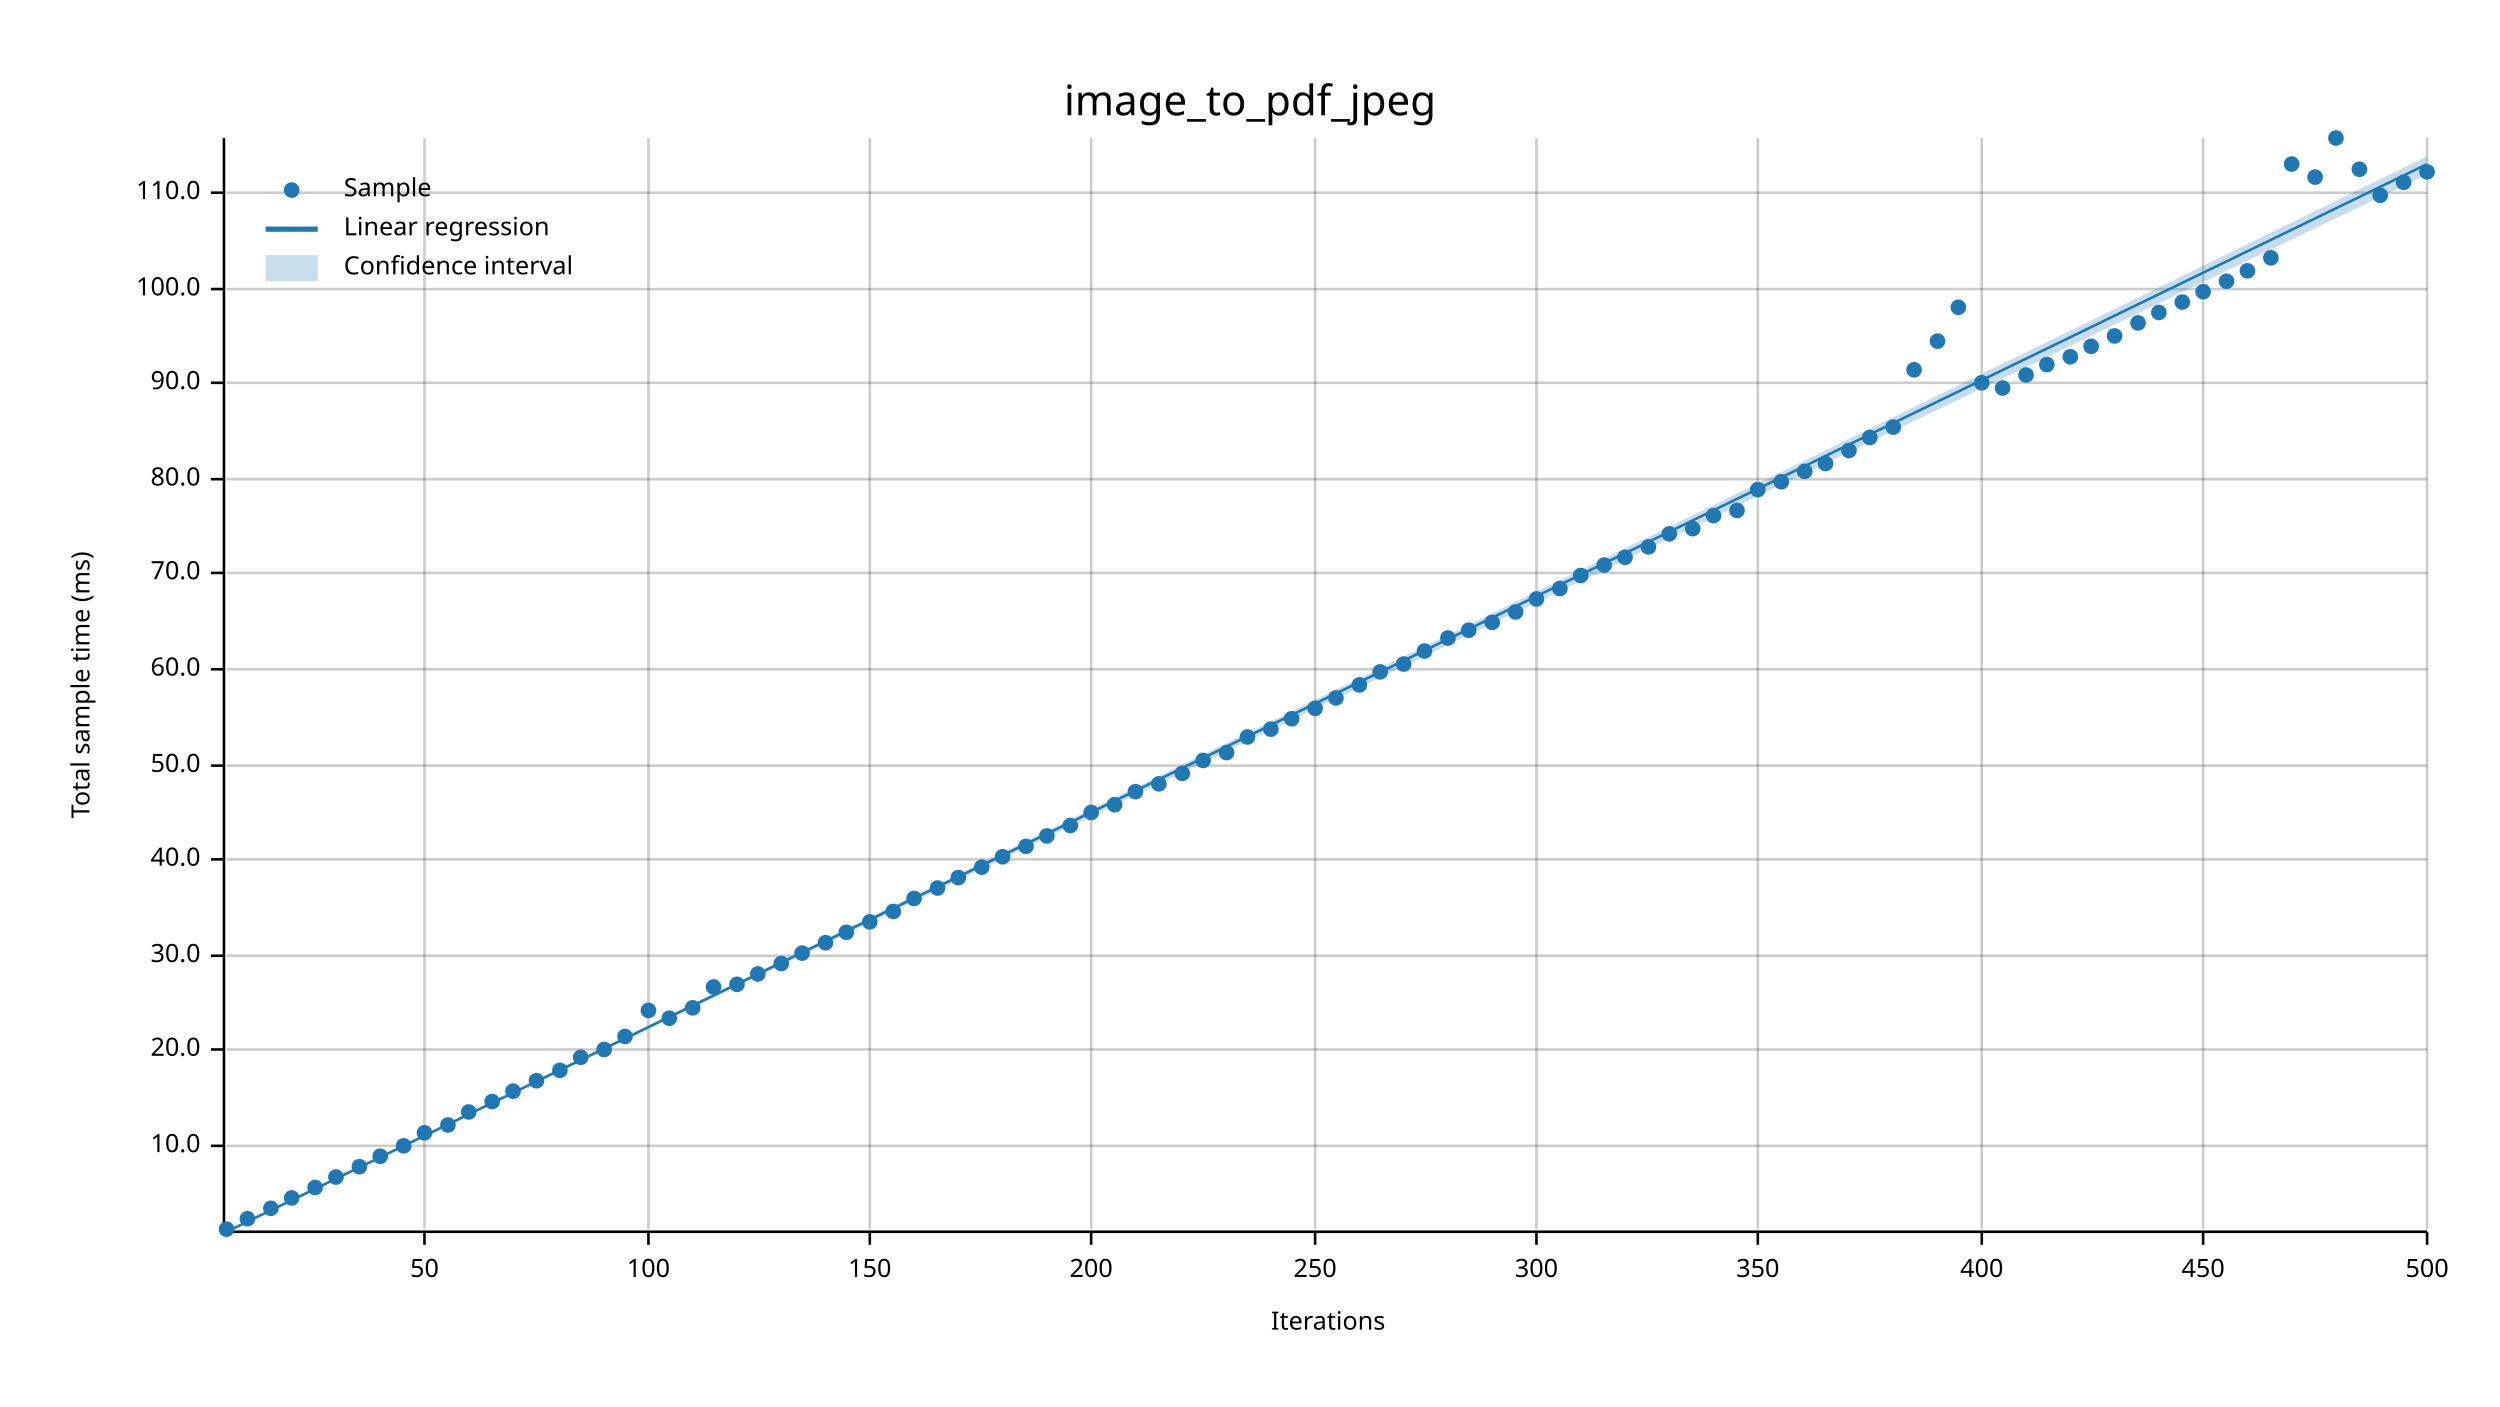
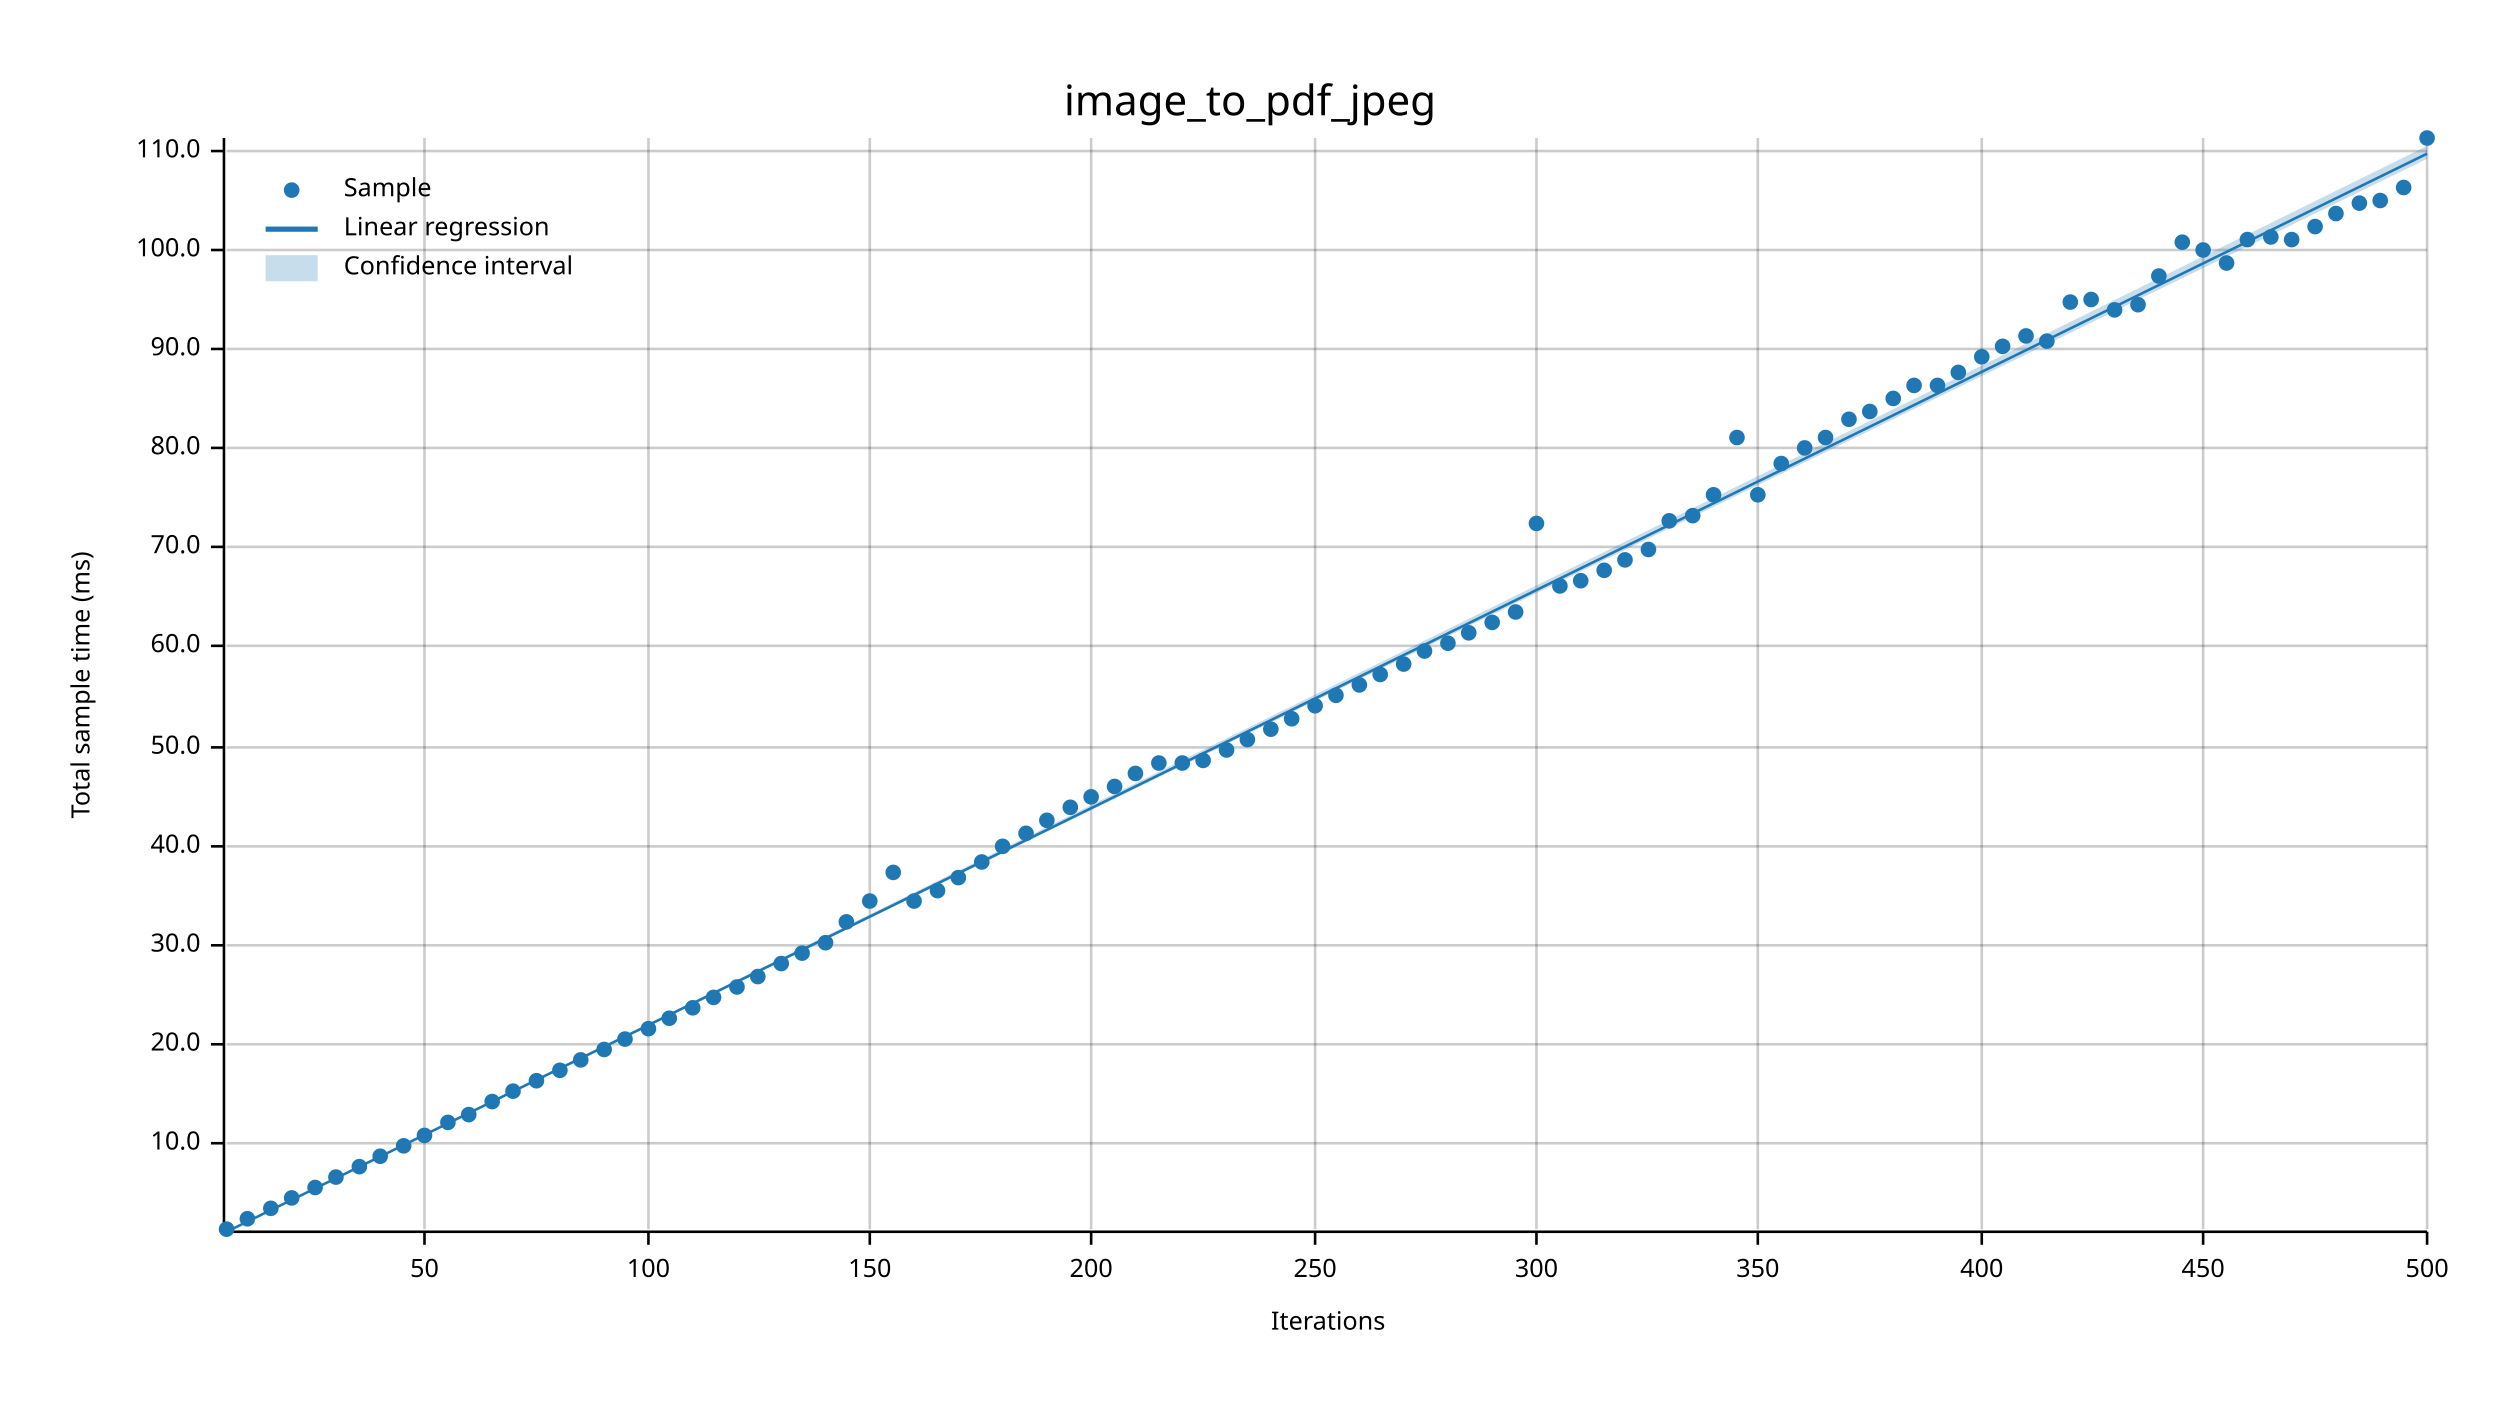
<svg xmlns="http://www.w3.org/2000/svg" width="960" height="540" viewBox="0 0 960 540">
  <text x="480" y="32" dy="0.76em" text-anchor="middle" font-family="sans-serif" font-size="16.129" opacity="1" fill="#000000">
image_to_pdf_jpeg
</text>
  <text x="27" y="263" dy="0.76em" text-anchor="middle" font-family="sans-serif" font-size="9.677" opacity="1" fill="#000000" transform="rotate(270, 27, 263)">
Total sample time (ms)
</text>
  <text x="510" y="513" dy="-0.5ex" text-anchor="middle" font-family="sans-serif" font-size="9.677" opacity="1" fill="#000000">
Iterations
</text>
  <line opacity="0.2" stroke="#000000" stroke-width="1" x1="163" y1="472" x2="163" y2="53" />
  <line opacity="0.2" stroke="#000000" stroke-width="1" x1="249" y1="472" x2="249" y2="53" />
  <line opacity="0.2" stroke="#000000" stroke-width="1" x1="334" y1="472" x2="334" y2="53" />
  <line opacity="0.2" stroke="#000000" stroke-width="1" x1="419" y1="472" x2="419" y2="53" />
  <line opacity="0.2" stroke="#000000" stroke-width="1" x1="505" y1="472" x2="505" y2="53" />
  <line opacity="0.2" stroke="#000000" stroke-width="1" x1="590" y1="472" x2="590" y2="53" />
  <line opacity="0.2" stroke="#000000" stroke-width="1" x1="675" y1="472" x2="675" y2="53" />
  <line opacity="0.2" stroke="#000000" stroke-width="1" x1="761" y1="472" x2="761" y2="53" />
  <line opacity="0.2" stroke="#000000" stroke-width="1" x1="846" y1="472" x2="846" y2="53" />
  <line opacity="0.2" stroke="#000000" stroke-width="1" x1="932" y1="472" x2="932" y2="53" />
-   <line opacity="0.2" stroke="#000000" stroke-width="1" x1="87" y1="440" x2="932" y2="440" />
-   <line opacity="0.2" stroke="#000000" stroke-width="1" x1="87" y1="403" x2="932" y2="403" />
-   <line opacity="0.2" stroke="#000000" stroke-width="1" x1="87" y1="367" x2="932" y2="367" />
-   <line opacity="0.2" stroke="#000000" stroke-width="1" x1="87" y1="330" x2="932" y2="330" />
-   <line opacity="0.2" stroke="#000000" stroke-width="1" x1="87" y1="294" x2="932" y2="294" />
-   <line opacity="0.2" stroke="#000000" stroke-width="1" x1="87" y1="257" x2="932" y2="257" />
-   <line opacity="0.2" stroke="#000000" stroke-width="1" x1="87" y1="220" x2="932" y2="220" />
-   <line opacity="0.2" stroke="#000000" stroke-width="1" x1="87" y1="184" x2="932" y2="184" />
-   <line opacity="0.2" stroke="#000000" stroke-width="1" x1="87" y1="147" x2="932" y2="147" />
-   <line opacity="0.2" stroke="#000000" stroke-width="1" x1="87" y1="111" x2="932" y2="111" />
-   <line opacity="0.2" stroke="#000000" stroke-width="1" x1="87" y1="74" x2="932" y2="74" />
+   <line opacity="0.2" stroke="#000000" stroke-width="1" x1="87" y1="439" x2="932" y2="439" />
+   <line opacity="0.2" stroke="#000000" stroke-width="1" x1="87" y1="401" x2="932" y2="401" />
+   <line opacity="0.2" stroke="#000000" stroke-width="1" x1="87" y1="363" x2="932" y2="363" />
+   <line opacity="0.2" stroke="#000000" stroke-width="1" x1="87" y1="325" x2="932" y2="325" />
+   <line opacity="0.2" stroke="#000000" stroke-width="1" x1="87" y1="287" x2="932" y2="287" />
+   <line opacity="0.2" stroke="#000000" stroke-width="1" x1="87" y1="248" x2="932" y2="248" />
+   <line opacity="0.2" stroke="#000000" stroke-width="1" x1="87" y1="210" x2="932" y2="210" />
+   <line opacity="0.2" stroke="#000000" stroke-width="1" x1="87" y1="172" x2="932" y2="172" />
+   <line opacity="0.2" stroke="#000000" stroke-width="1" x1="87" y1="134" x2="932" y2="134" />
+   <line opacity="0.2" stroke="#000000" stroke-width="1" x1="87" y1="96" x2="932" y2="96" />
+   <line opacity="0.2" stroke="#000000" stroke-width="1" x1="87" y1="58" x2="932" y2="58" />
  <polyline fill="none" opacity="1" stroke="#000000" stroke-width="1" points="86,53 86,472 " />
-   <text x="77" y="440" dy="0.5ex" text-anchor="end" font-family="sans-serif" font-size="9.677" opacity="1" fill="#000000">
+   <text x="77" y="439" dy="0.5ex" text-anchor="end" font-family="sans-serif" font-size="9.677" opacity="1" fill="#000000">
10.0
</text>
-   <polyline fill="none" opacity="1" stroke="#000000" stroke-width="1" points="81,440 86,440 " />
-   <text x="77" y="403" dy="0.5ex" text-anchor="end" font-family="sans-serif" font-size="9.677" opacity="1" fill="#000000">
+   <polyline fill="none" opacity="1" stroke="#000000" stroke-width="1" points="81,439 86,439 " />
+   <text x="77" y="401" dy="0.5ex" text-anchor="end" font-family="sans-serif" font-size="9.677" opacity="1" fill="#000000">
20.0
</text>
-   <polyline fill="none" opacity="1" stroke="#000000" stroke-width="1" points="81,403 86,403 " />
-   <text x="77" y="367" dy="0.5ex" text-anchor="end" font-family="sans-serif" font-size="9.677" opacity="1" fill="#000000">
+   <polyline fill="none" opacity="1" stroke="#000000" stroke-width="1" points="81,401 86,401 " />
+   <text x="77" y="363" dy="0.5ex" text-anchor="end" font-family="sans-serif" font-size="9.677" opacity="1" fill="#000000">
30.0
</text>
-   <polyline fill="none" opacity="1" stroke="#000000" stroke-width="1" points="81,367 86,367 " />
-   <text x="77" y="330" dy="0.5ex" text-anchor="end" font-family="sans-serif" font-size="9.677" opacity="1" fill="#000000">
+   <polyline fill="none" opacity="1" stroke="#000000" stroke-width="1" points="81,363 86,363 " />
+   <text x="77" y="325" dy="0.5ex" text-anchor="end" font-family="sans-serif" font-size="9.677" opacity="1" fill="#000000">
40.0
</text>
-   <polyline fill="none" opacity="1" stroke="#000000" stroke-width="1" points="81,330 86,330 " />
-   <text x="77" y="294" dy="0.5ex" text-anchor="end" font-family="sans-serif" font-size="9.677" opacity="1" fill="#000000">
+   <polyline fill="none" opacity="1" stroke="#000000" stroke-width="1" points="81,325 86,325 " />
+   <text x="77" y="287" dy="0.5ex" text-anchor="end" font-family="sans-serif" font-size="9.677" opacity="1" fill="#000000">
50.0
</text>
-   <polyline fill="none" opacity="1" stroke="#000000" stroke-width="1" points="81,294 86,294 " />
-   <text x="77" y="257" dy="0.5ex" text-anchor="end" font-family="sans-serif" font-size="9.677" opacity="1" fill="#000000">
+   <polyline fill="none" opacity="1" stroke="#000000" stroke-width="1" points="81,287 86,287 " />
+   <text x="77" y="248" dy="0.5ex" text-anchor="end" font-family="sans-serif" font-size="9.677" opacity="1" fill="#000000">
60.0
</text>
-   <polyline fill="none" opacity="1" stroke="#000000" stroke-width="1" points="81,257 86,257 " />
-   <text x="77" y="220" dy="0.5ex" text-anchor="end" font-family="sans-serif" font-size="9.677" opacity="1" fill="#000000">
+   <polyline fill="none" opacity="1" stroke="#000000" stroke-width="1" points="81,248 86,248 " />
+   <text x="77" y="210" dy="0.5ex" text-anchor="end" font-family="sans-serif" font-size="9.677" opacity="1" fill="#000000">
70.0
</text>
-   <polyline fill="none" opacity="1" stroke="#000000" stroke-width="1" points="81,220 86,220 " />
-   <text x="77" y="184" dy="0.5ex" text-anchor="end" font-family="sans-serif" font-size="9.677" opacity="1" fill="#000000">
+   <polyline fill="none" opacity="1" stroke="#000000" stroke-width="1" points="81,210 86,210 " />
+   <text x="77" y="172" dy="0.5ex" text-anchor="end" font-family="sans-serif" font-size="9.677" opacity="1" fill="#000000">
80.0
</text>
-   <polyline fill="none" opacity="1" stroke="#000000" stroke-width="1" points="81,184 86,184 " />
-   <text x="77" y="147" dy="0.5ex" text-anchor="end" font-family="sans-serif" font-size="9.677" opacity="1" fill="#000000">
+   <polyline fill="none" opacity="1" stroke="#000000" stroke-width="1" points="81,172 86,172 " />
+   <text x="77" y="134" dy="0.5ex" text-anchor="end" font-family="sans-serif" font-size="9.677" opacity="1" fill="#000000">
90.0
</text>
-   <polyline fill="none" opacity="1" stroke="#000000" stroke-width="1" points="81,147 86,147 " />
-   <text x="77" y="111" dy="0.5ex" text-anchor="end" font-family="sans-serif" font-size="9.677" opacity="1" fill="#000000">
+   <polyline fill="none" opacity="1" stroke="#000000" stroke-width="1" points="81,134 86,134 " />
+   <text x="77" y="96" dy="0.5ex" text-anchor="end" font-family="sans-serif" font-size="9.677" opacity="1" fill="#000000">
100.0
</text>
-   <polyline fill="none" opacity="1" stroke="#000000" stroke-width="1" points="81,111 86,111 " />
-   <text x="77" y="74" dy="0.5ex" text-anchor="end" font-family="sans-serif" font-size="9.677" opacity="1" fill="#000000">
+   <polyline fill="none" opacity="1" stroke="#000000" stroke-width="1" points="81,96 86,96 " />
+   <text x="77" y="58" dy="0.5ex" text-anchor="end" font-family="sans-serif" font-size="9.677" opacity="1" fill="#000000">
110.0
</text>
-   <polyline fill="none" opacity="1" stroke="#000000" stroke-width="1" points="81,74 86,74 " />
+   <polyline fill="none" opacity="1" stroke="#000000" stroke-width="1" points="81,58 86,58 " />
  <polyline fill="none" opacity="1" stroke="#000000" stroke-width="1" points="87,473 932,473 " />
  <text x="163" y="483" dy="0.76em" text-anchor="middle" font-family="sans-serif" font-size="9.677" opacity="1" fill="#000000">
50
</text>
  <polyline fill="none" opacity="1" stroke="#000000" stroke-width="1" points="163,473 163,478 " />
  <text x="249" y="483" dy="0.76em" text-anchor="middle" font-family="sans-serif" font-size="9.677" opacity="1" fill="#000000">
100
</text>
  <polyline fill="none" opacity="1" stroke="#000000" stroke-width="1" points="249,473 249,478 " />
  <text x="334" y="483" dy="0.76em" text-anchor="middle" font-family="sans-serif" font-size="9.677" opacity="1" fill="#000000">
150
</text>
  <polyline fill="none" opacity="1" stroke="#000000" stroke-width="1" points="334,473 334,478 " />
  <text x="419" y="483" dy="0.76em" text-anchor="middle" font-family="sans-serif" font-size="9.677" opacity="1" fill="#000000">
200
</text>
  <polyline fill="none" opacity="1" stroke="#000000" stroke-width="1" points="419,473 419,478 " />
  <text x="505" y="483" dy="0.76em" text-anchor="middle" font-family="sans-serif" font-size="9.677" opacity="1" fill="#000000">
250
</text>
  <polyline fill="none" opacity="1" stroke="#000000" stroke-width="1" points="505,473 505,478 " />
  <text x="590" y="483" dy="0.76em" text-anchor="middle" font-family="sans-serif" font-size="9.677" opacity="1" fill="#000000">
300
</text>
  <polyline fill="none" opacity="1" stroke="#000000" stroke-width="1" points="590,473 590,478 " />
  <text x="675" y="483" dy="0.76em" text-anchor="middle" font-family="sans-serif" font-size="9.677" opacity="1" fill="#000000">
350
</text>
  <polyline fill="none" opacity="1" stroke="#000000" stroke-width="1" points="675,473 675,478 " />
  <text x="761" y="483" dy="0.76em" text-anchor="middle" font-family="sans-serif" font-size="9.677" opacity="1" fill="#000000">
400
</text>
  <polyline fill="none" opacity="1" stroke="#000000" stroke-width="1" points="761,473 761,478 " />
  <text x="846" y="483" dy="0.76em" text-anchor="middle" font-family="sans-serif" font-size="9.677" opacity="1" fill="#000000">
450
</text>
  <polyline fill="none" opacity="1" stroke="#000000" stroke-width="1" points="846,473 846,478 " />
  <text x="932" y="483" dy="0.76em" text-anchor="middle" font-family="sans-serif" font-size="9.677" opacity="1" fill="#000000">
500
</text>
  <polyline fill="none" opacity="1" stroke="#000000" stroke-width="1" points="932,473 932,478 " />
  <circle cx="87" cy="472" r="3" opacity="1" fill="#1F78B4" stroke="none" stroke-width="1" />
  <circle cx="95" cy="468" r="3" opacity="1" fill="#1F78B4" stroke="none" stroke-width="1" />
  <circle cx="104" cy="464" r="3" opacity="1" fill="#1F78B4" stroke="none" stroke-width="1" />
  <circle cx="112" cy="460" r="3" opacity="1" fill="#1F78B4" stroke="none" stroke-width="1" />
  <circle cx="121" cy="456" r="3" opacity="1" fill="#1F78B4" stroke="none" stroke-width="1" />
  <circle cx="129" cy="452" r="3" opacity="1" fill="#1F78B4" stroke="none" stroke-width="1" />
  <circle cx="138" cy="448" r="3" opacity="1" fill="#1F78B4" stroke="none" stroke-width="1" />
  <circle cx="146" cy="444" r="3" opacity="1" fill="#1F78B4" stroke="none" stroke-width="1" />
  <circle cx="155" cy="440" r="3" opacity="1" fill="#1F78B4" stroke="none" stroke-width="1" />
-   <circle cx="163" cy="435" r="3" opacity="1" fill="#1F78B4" stroke="none" stroke-width="1" />
-   <circle cx="172" cy="432" r="3" opacity="1" fill="#1F78B4" stroke="none" stroke-width="1" />
-   <circle cx="180" cy="427" r="3" opacity="1" fill="#1F78B4" stroke="none" stroke-width="1" />
+   <circle cx="163" cy="436" r="3" opacity="1" fill="#1F78B4" stroke="none" stroke-width="1" />
+   <circle cx="172" cy="431" r="3" opacity="1" fill="#1F78B4" stroke="none" stroke-width="1" />
+   <circle cx="180" cy="428" r="3" opacity="1" fill="#1F78B4" stroke="none" stroke-width="1" />
  <circle cx="189" cy="423" r="3" opacity="1" fill="#1F78B4" stroke="none" stroke-width="1" />
  <circle cx="197" cy="419" r="3" opacity="1" fill="#1F78B4" stroke="none" stroke-width="1" />
  <circle cx="206" cy="415" r="3" opacity="1" fill="#1F78B4" stroke="none" stroke-width="1" />
  <circle cx="215" cy="411" r="3" opacity="1" fill="#1F78B4" stroke="none" stroke-width="1" />
-   <circle cx="223" cy="406" r="3" opacity="1" fill="#1F78B4" stroke="none" stroke-width="1" />
+   <circle cx="223" cy="407" r="3" opacity="1" fill="#1F78B4" stroke="none" stroke-width="1" />
  <circle cx="232" cy="403" r="3" opacity="1" fill="#1F78B4" stroke="none" stroke-width="1" />
-   <circle cx="240" cy="398" r="3" opacity="1" fill="#1F78B4" stroke="none" stroke-width="1" />
-   <circle cx="249" cy="388" r="3" opacity="1" fill="#1F78B4" stroke="none" stroke-width="1" />
+   <circle cx="240" cy="399" r="3" opacity="1" fill="#1F78B4" stroke="none" stroke-width="1" />
+   <circle cx="249" cy="395" r="3" opacity="1" fill="#1F78B4" stroke="none" stroke-width="1" />
  <circle cx="257" cy="391" r="3" opacity="1" fill="#1F78B4" stroke="none" stroke-width="1" />
  <circle cx="266" cy="387" r="3" opacity="1" fill="#1F78B4" stroke="none" stroke-width="1" />
-   <circle cx="274" cy="379" r="3" opacity="1" fill="#1F78B4" stroke="none" stroke-width="1" />
-   <circle cx="283" cy="378" r="3" opacity="1" fill="#1F78B4" stroke="none" stroke-width="1" />
-   <circle cx="291" cy="374" r="3" opacity="1" fill="#1F78B4" stroke="none" stroke-width="1" />
+   <circle cx="274" cy="383" r="3" opacity="1" fill="#1F78B4" stroke="none" stroke-width="1" />
+   <circle cx="283" cy="379" r="3" opacity="1" fill="#1F78B4" stroke="none" stroke-width="1" />
+   <circle cx="291" cy="375" r="3" opacity="1" fill="#1F78B4" stroke="none" stroke-width="1" />
  <circle cx="300" cy="370" r="3" opacity="1" fill="#1F78B4" stroke="none" stroke-width="1" />
  <circle cx="308" cy="366" r="3" opacity="1" fill="#1F78B4" stroke="none" stroke-width="1" />
  <circle cx="317" cy="362" r="3" opacity="1" fill="#1F78B4" stroke="none" stroke-width="1" />
-   <circle cx="325" cy="358" r="3" opacity="1" fill="#1F78B4" stroke="none" stroke-width="1" />
-   <circle cx="334" cy="354" r="3" opacity="1" fill="#1F78B4" stroke="none" stroke-width="1" />
-   <circle cx="343" cy="350" r="3" opacity="1" fill="#1F78B4" stroke="none" stroke-width="1" />
-   <circle cx="351" cy="345" r="3" opacity="1" fill="#1F78B4" stroke="none" stroke-width="1" />
-   <circle cx="360" cy="341" r="3" opacity="1" fill="#1F78B4" stroke="none" stroke-width="1" />
+   <circle cx="325" cy="354" r="3" opacity="1" fill="#1F78B4" stroke="none" stroke-width="1" />
+   <circle cx="334" cy="346" r="3" opacity="1" fill="#1F78B4" stroke="none" stroke-width="1" />
+   <circle cx="343" cy="335" r="3" opacity="1" fill="#1F78B4" stroke="none" stroke-width="1" />
+   <circle cx="351" cy="346" r="3" opacity="1" fill="#1F78B4" stroke="none" stroke-width="1" />
+   <circle cx="360" cy="342" r="3" opacity="1" fill="#1F78B4" stroke="none" stroke-width="1" />
  <circle cx="368" cy="337" r="3" opacity="1" fill="#1F78B4" stroke="none" stroke-width="1" />
-   <circle cx="377" cy="333" r="3" opacity="1" fill="#1F78B4" stroke="none" stroke-width="1" />
-   <circle cx="385" cy="329" r="3" opacity="1" fill="#1F78B4" stroke="none" stroke-width="1" />
-   <circle cx="394" cy="325" r="3" opacity="1" fill="#1F78B4" stroke="none" stroke-width="1" />
-   <circle cx="402" cy="321" r="3" opacity="1" fill="#1F78B4" stroke="none" stroke-width="1" />
-   <circle cx="411" cy="317" r="3" opacity="1" fill="#1F78B4" stroke="none" stroke-width="1" />
-   <circle cx="419" cy="312" r="3" opacity="1" fill="#1F78B4" stroke="none" stroke-width="1" />
-   <circle cx="428" cy="309" r="3" opacity="1" fill="#1F78B4" stroke="none" stroke-width="1" />
-   <circle cx="436" cy="304" r="3" opacity="1" fill="#1F78B4" stroke="none" stroke-width="1" />
-   <circle cx="445" cy="301" r="3" opacity="1" fill="#1F78B4" stroke="none" stroke-width="1" />
-   <circle cx="454" cy="297" r="3" opacity="1" fill="#1F78B4" stroke="none" stroke-width="1" />
+   <circle cx="377" cy="331" r="3" opacity="1" fill="#1F78B4" stroke="none" stroke-width="1" />
+   <circle cx="385" cy="325" r="3" opacity="1" fill="#1F78B4" stroke="none" stroke-width="1" />
+   <circle cx="394" cy="320" r="3" opacity="1" fill="#1F78B4" stroke="none" stroke-width="1" />
+   <circle cx="402" cy="315" r="3" opacity="1" fill="#1F78B4" stroke="none" stroke-width="1" />
+   <circle cx="411" cy="310" r="3" opacity="1" fill="#1F78B4" stroke="none" stroke-width="1" />
+   <circle cx="419" cy="306" r="3" opacity="1" fill="#1F78B4" stroke="none" stroke-width="1" />
+   <circle cx="428" cy="302" r="3" opacity="1" fill="#1F78B4" stroke="none" stroke-width="1" />
+   <circle cx="436" cy="297" r="3" opacity="1" fill="#1F78B4" stroke="none" stroke-width="1" />
+   <circle cx="445" cy="293" r="3" opacity="1" fill="#1F78B4" stroke="none" stroke-width="1" />
+   <circle cx="454" cy="293" r="3" opacity="1" fill="#1F78B4" stroke="none" stroke-width="1" />
  <circle cx="462" cy="292" r="3" opacity="1" fill="#1F78B4" stroke="none" stroke-width="1" />
-   <circle cx="471" cy="289" r="3" opacity="1" fill="#1F78B4" stroke="none" stroke-width="1" />
-   <circle cx="479" cy="283" r="3" opacity="1" fill="#1F78B4" stroke="none" stroke-width="1" />
+   <circle cx="471" cy="288" r="3" opacity="1" fill="#1F78B4" stroke="none" stroke-width="1" />
+   <circle cx="479" cy="284" r="3" opacity="1" fill="#1F78B4" stroke="none" stroke-width="1" />
  <circle cx="488" cy="280" r="3" opacity="1" fill="#1F78B4" stroke="none" stroke-width="1" />
  <circle cx="496" cy="276" r="3" opacity="1" fill="#1F78B4" stroke="none" stroke-width="1" />
-   <circle cx="505" cy="272" r="3" opacity="1" fill="#1F78B4" stroke="none" stroke-width="1" />
-   <circle cx="513" cy="268" r="3" opacity="1" fill="#1F78B4" stroke="none" stroke-width="1" />
+   <circle cx="505" cy="271" r="3" opacity="1" fill="#1F78B4" stroke="none" stroke-width="1" />
+   <circle cx="513" cy="267" r="3" opacity="1" fill="#1F78B4" stroke="none" stroke-width="1" />
  <circle cx="522" cy="263" r="3" opacity="1" fill="#1F78B4" stroke="none" stroke-width="1" />
-   <circle cx="530" cy="258" r="3" opacity="1" fill="#1F78B4" stroke="none" stroke-width="1" />
+   <circle cx="530" cy="259" r="3" opacity="1" fill="#1F78B4" stroke="none" stroke-width="1" />
  <circle cx="539" cy="255" r="3" opacity="1" fill="#1F78B4" stroke="none" stroke-width="1" />
  <circle cx="547" cy="250" r="3" opacity="1" fill="#1F78B4" stroke="none" stroke-width="1" />
-   <circle cx="556" cy="245" r="3" opacity="1" fill="#1F78B4" stroke="none" stroke-width="1" />
-   <circle cx="564" cy="242" r="3" opacity="1" fill="#1F78B4" stroke="none" stroke-width="1" />
+   <circle cx="556" cy="247" r="3" opacity="1" fill="#1F78B4" stroke="none" stroke-width="1" />
+   <circle cx="564" cy="243" r="3" opacity="1" fill="#1F78B4" stroke="none" stroke-width="1" />
  <circle cx="573" cy="239" r="3" opacity="1" fill="#1F78B4" stroke="none" stroke-width="1" />
  <circle cx="582" cy="235" r="3" opacity="1" fill="#1F78B4" stroke="none" stroke-width="1" />
-   <circle cx="590" cy="230" r="3" opacity="1" fill="#1F78B4" stroke="none" stroke-width="1" />
-   <circle cx="599" cy="226" r="3" opacity="1" fill="#1F78B4" stroke="none" stroke-width="1" />
-   <circle cx="607" cy="221" r="3" opacity="1" fill="#1F78B4" stroke="none" stroke-width="1" />
-   <circle cx="616" cy="217" r="3" opacity="1" fill="#1F78B4" stroke="none" stroke-width="1" />
-   <circle cx="624" cy="214" r="3" opacity="1" fill="#1F78B4" stroke="none" stroke-width="1" />
-   <circle cx="633" cy="210" r="3" opacity="1" fill="#1F78B4" stroke="none" stroke-width="1" />
-   <circle cx="641" cy="205" r="3" opacity="1" fill="#1F78B4" stroke="none" stroke-width="1" />
-   <circle cx="650" cy="203" r="3" opacity="1" fill="#1F78B4" stroke="none" stroke-width="1" />
-   <circle cx="658" cy="198" r="3" opacity="1" fill="#1F78B4" stroke="none" stroke-width="1" />
-   <circle cx="667" cy="196" r="3" opacity="1" fill="#1F78B4" stroke="none" stroke-width="1" />
-   <circle cx="675" cy="188" r="3" opacity="1" fill="#1F78B4" stroke="none" stroke-width="1" />
-   <circle cx="684" cy="185" r="3" opacity="1" fill="#1F78B4" stroke="none" stroke-width="1" />
-   <circle cx="693" cy="181" r="3" opacity="1" fill="#1F78B4" stroke="none" stroke-width="1" />
-   <circle cx="701" cy="178" r="3" opacity="1" fill="#1F78B4" stroke="none" stroke-width="1" />
-   <circle cx="710" cy="173" r="3" opacity="1" fill="#1F78B4" stroke="none" stroke-width="1" />
-   <circle cx="718" cy="168" r="3" opacity="1" fill="#1F78B4" stroke="none" stroke-width="1" />
-   <circle cx="727" cy="164" r="3" opacity="1" fill="#1F78B4" stroke="none" stroke-width="1" />
-   <circle cx="735" cy="142" r="3" opacity="1" fill="#1F78B4" stroke="none" stroke-width="1" />
-   <circle cx="744" cy="131" r="3" opacity="1" fill="#1F78B4" stroke="none" stroke-width="1" />
-   <circle cx="752" cy="118" r="3" opacity="1" fill="#1F78B4" stroke="none" stroke-width="1" />
-   <circle cx="761" cy="147" r="3" opacity="1" fill="#1F78B4" stroke="none" stroke-width="1" />
-   <circle cx="769" cy="149" r="3" opacity="1" fill="#1F78B4" stroke="none" stroke-width="1" />
-   <circle cx="778" cy="144" r="3" opacity="1" fill="#1F78B4" stroke="none" stroke-width="1" />
-   <circle cx="786" cy="140" r="3" opacity="1" fill="#1F78B4" stroke="none" stroke-width="1" />
-   <circle cx="795" cy="137" r="3" opacity="1" fill="#1F78B4" stroke="none" stroke-width="1" />
-   <circle cx="803" cy="133" r="3" opacity="1" fill="#1F78B4" stroke="none" stroke-width="1" />
-   <circle cx="812" cy="129" r="3" opacity="1" fill="#1F78B4" stroke="none" stroke-width="1" />
-   <circle cx="821" cy="124" r="3" opacity="1" fill="#1F78B4" stroke="none" stroke-width="1" />
-   <circle cx="829" cy="120" r="3" opacity="1" fill="#1F78B4" stroke="none" stroke-width="1" />
-   <circle cx="838" cy="116" r="3" opacity="1" fill="#1F78B4" stroke="none" stroke-width="1" />
-   <circle cx="846" cy="112" r="3" opacity="1" fill="#1F78B4" stroke="none" stroke-width="1" />
-   <circle cx="855" cy="108" r="3" opacity="1" fill="#1F78B4" stroke="none" stroke-width="1" />
-   <circle cx="863" cy="104" r="3" opacity="1" fill="#1F78B4" stroke="none" stroke-width="1" />
-   <circle cx="872" cy="99" r="3" opacity="1" fill="#1F78B4" stroke="none" stroke-width="1" />
-   <circle cx="880" cy="63" r="3" opacity="1" fill="#1F78B4" stroke="none" stroke-width="1" />
-   <circle cx="889" cy="68" r="3" opacity="1" fill="#1F78B4" stroke="none" stroke-width="1" />
-   <circle cx="897" cy="53" r="3" opacity="1" fill="#1F78B4" stroke="none" stroke-width="1" />
-   <circle cx="906" cy="65" r="3" opacity="1" fill="#1F78B4" stroke="none" stroke-width="1" />
-   <circle cx="914" cy="75" r="3" opacity="1" fill="#1F78B4" stroke="none" stroke-width="1" />
-   <circle cx="923" cy="70" r="3" opacity="1" fill="#1F78B4" stroke="none" stroke-width="1" />
-   <circle cx="932" cy="66" r="3" opacity="1" fill="#1F78B4" stroke="none" stroke-width="1" />
-   <polyline fill="none" opacity="1" stroke="#1F78B4" stroke-width="1" points="87,473 932,63 " />
-   <polygon opacity="0.25" fill="#1F78B4" points="87,473 932,67 932,60 " />
+   <circle cx="590" cy="201" r="3" opacity="1" fill="#1F78B4" stroke="none" stroke-width="1" />
+   <circle cx="599" cy="225" r="3" opacity="1" fill="#1F78B4" stroke="none" stroke-width="1" />
+   <circle cx="607" cy="223" r="3" opacity="1" fill="#1F78B4" stroke="none" stroke-width="1" />
+   <circle cx="616" cy="219" r="3" opacity="1" fill="#1F78B4" stroke="none" stroke-width="1" />
+   <circle cx="624" cy="215" r="3" opacity="1" fill="#1F78B4" stroke="none" stroke-width="1" />
+   <circle cx="633" cy="211" r="3" opacity="1" fill="#1F78B4" stroke="none" stroke-width="1" />
+   <circle cx="641" cy="200" r="3" opacity="1" fill="#1F78B4" stroke="none" stroke-width="1" />
+   <circle cx="650" cy="198" r="3" opacity="1" fill="#1F78B4" stroke="none" stroke-width="1" />
+   <circle cx="658" cy="190" r="3" opacity="1" fill="#1F78B4" stroke="none" stroke-width="1" />
+   <circle cx="667" cy="168" r="3" opacity="1" fill="#1F78B4" stroke="none" stroke-width="1" />
+   <circle cx="675" cy="190" r="3" opacity="1" fill="#1F78B4" stroke="none" stroke-width="1" />
+   <circle cx="684" cy="178" r="3" opacity="1" fill="#1F78B4" stroke="none" stroke-width="1" />
+   <circle cx="693" cy="172" r="3" opacity="1" fill="#1F78B4" stroke="none" stroke-width="1" />
+   <circle cx="701" cy="168" r="3" opacity="1" fill="#1F78B4" stroke="none" stroke-width="1" />
+   <circle cx="710" cy="161" r="3" opacity="1" fill="#1F78B4" stroke="none" stroke-width="1" />
+   <circle cx="718" cy="158" r="3" opacity="1" fill="#1F78B4" stroke="none" stroke-width="1" />
+   <circle cx="727" cy="153" r="3" opacity="1" fill="#1F78B4" stroke="none" stroke-width="1" />
+   <circle cx="735" cy="148" r="3" opacity="1" fill="#1F78B4" stroke="none" stroke-width="1" />
+   <circle cx="744" cy="148" r="3" opacity="1" fill="#1F78B4" stroke="none" stroke-width="1" />
+   <circle cx="752" cy="143" r="3" opacity="1" fill="#1F78B4" stroke="none" stroke-width="1" />
+   <circle cx="761" cy="137" r="3" opacity="1" fill="#1F78B4" stroke="none" stroke-width="1" />
+   <circle cx="769" cy="133" r="3" opacity="1" fill="#1F78B4" stroke="none" stroke-width="1" />
+   <circle cx="778" cy="129" r="3" opacity="1" fill="#1F78B4" stroke="none" stroke-width="1" />
+   <circle cx="786" cy="131" r="3" opacity="1" fill="#1F78B4" stroke="none" stroke-width="1" />
+   <circle cx="795" cy="116" r="3" opacity="1" fill="#1F78B4" stroke="none" stroke-width="1" />
+   <circle cx="803" cy="115" r="3" opacity="1" fill="#1F78B4" stroke="none" stroke-width="1" />
+   <circle cx="812" cy="119" r="3" opacity="1" fill="#1F78B4" stroke="none" stroke-width="1" />
+   <circle cx="821" cy="117" r="3" opacity="1" fill="#1F78B4" stroke="none" stroke-width="1" />
+   <circle cx="829" cy="106" r="3" opacity="1" fill="#1F78B4" stroke="none" stroke-width="1" />
+   <circle cx="838" cy="93" r="3" opacity="1" fill="#1F78B4" stroke="none" stroke-width="1" />
+   <circle cx="846" cy="96" r="3" opacity="1" fill="#1F78B4" stroke="none" stroke-width="1" />
+   <circle cx="855" cy="101" r="3" opacity="1" fill="#1F78B4" stroke="none" stroke-width="1" />
+   <circle cx="863" cy="92" r="3" opacity="1" fill="#1F78B4" stroke="none" stroke-width="1" />
+   <circle cx="872" cy="91" r="3" opacity="1" fill="#1F78B4" stroke="none" stroke-width="1" />
+   <circle cx="880" cy="92" r="3" opacity="1" fill="#1F78B4" stroke="none" stroke-width="1" />
+   <circle cx="889" cy="87" r="3" opacity="1" fill="#1F78B4" stroke="none" stroke-width="1" />
+   <circle cx="897" cy="82" r="3" opacity="1" fill="#1F78B4" stroke="none" stroke-width="1" />
+   <circle cx="906" cy="78" r="3" opacity="1" fill="#1F78B4" stroke="none" stroke-width="1" />
+   <circle cx="914" cy="77" r="3" opacity="1" fill="#1F78B4" stroke="none" stroke-width="1" />
+   <circle cx="923" cy="72" r="3" opacity="1" fill="#1F78B4" stroke="none" stroke-width="1" />
+   <circle cx="932" cy="53" r="3" opacity="1" fill="#1F78B4" stroke="none" stroke-width="1" />
+   <polyline fill="none" opacity="1" stroke="#1F78B4" stroke-width="1" points="87,473 932,59 " />
+   <polygon opacity="0.25" fill="#1F78B4" points="87,473 932,61 932,56 " />
  <text x="132" y="68" dy="0.76em" text-anchor="start" font-family="sans-serif" font-size="9.677" opacity="1" fill="#000000">
Sample
</text>
  <text x="132" y="83" dy="0.76em" text-anchor="start" font-family="sans-serif" font-size="9.677" opacity="1" fill="#000000">
Linear regression
</text>
  <text x="132" y="98" dy="0.76em" text-anchor="start" font-family="sans-serif" font-size="9.677" opacity="1" fill="#000000">
Confidence interval
</text>
  <circle cx="112" cy="73" r="3" opacity="1" fill="#1F78B4" stroke="none" stroke-width="1" />
  <polyline fill="none" opacity="1" stroke="#1F78B4" stroke-width="2" points="102,88 122,88 " />
  <rect x="102" y="98" width="20" height="10" opacity="0.25" fill="#1F78B4" stroke="none" />
</svg>
